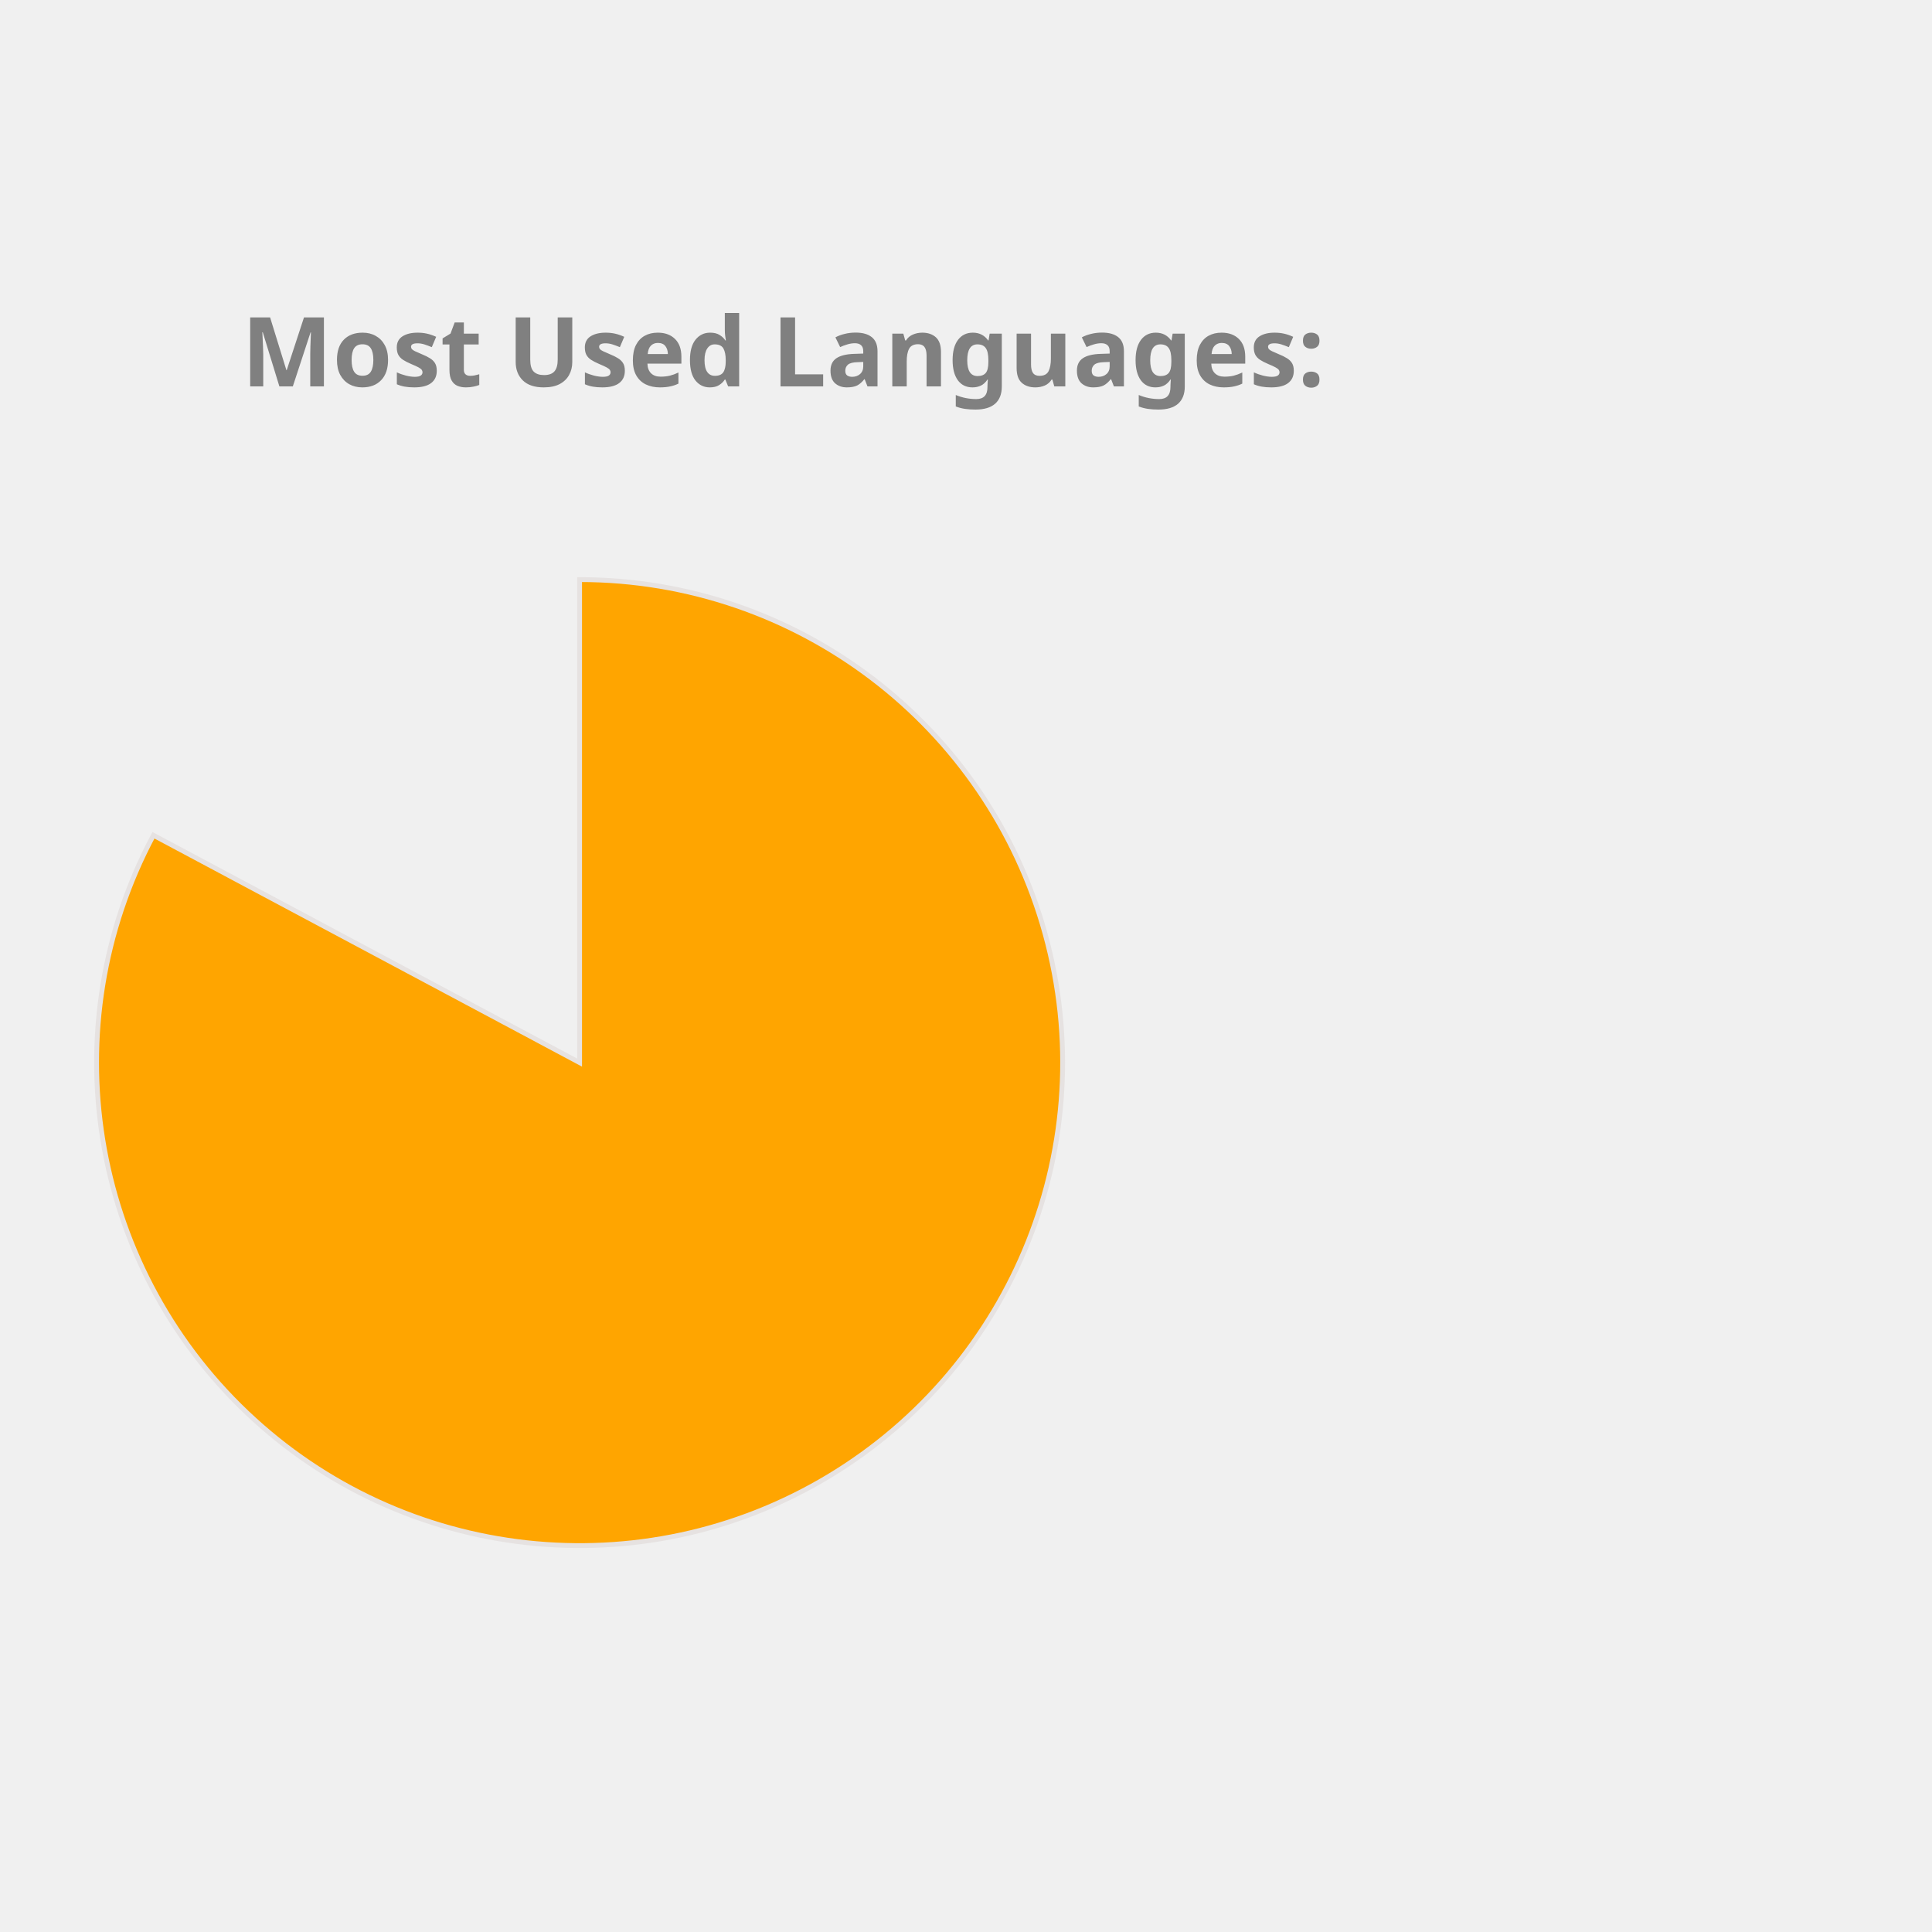
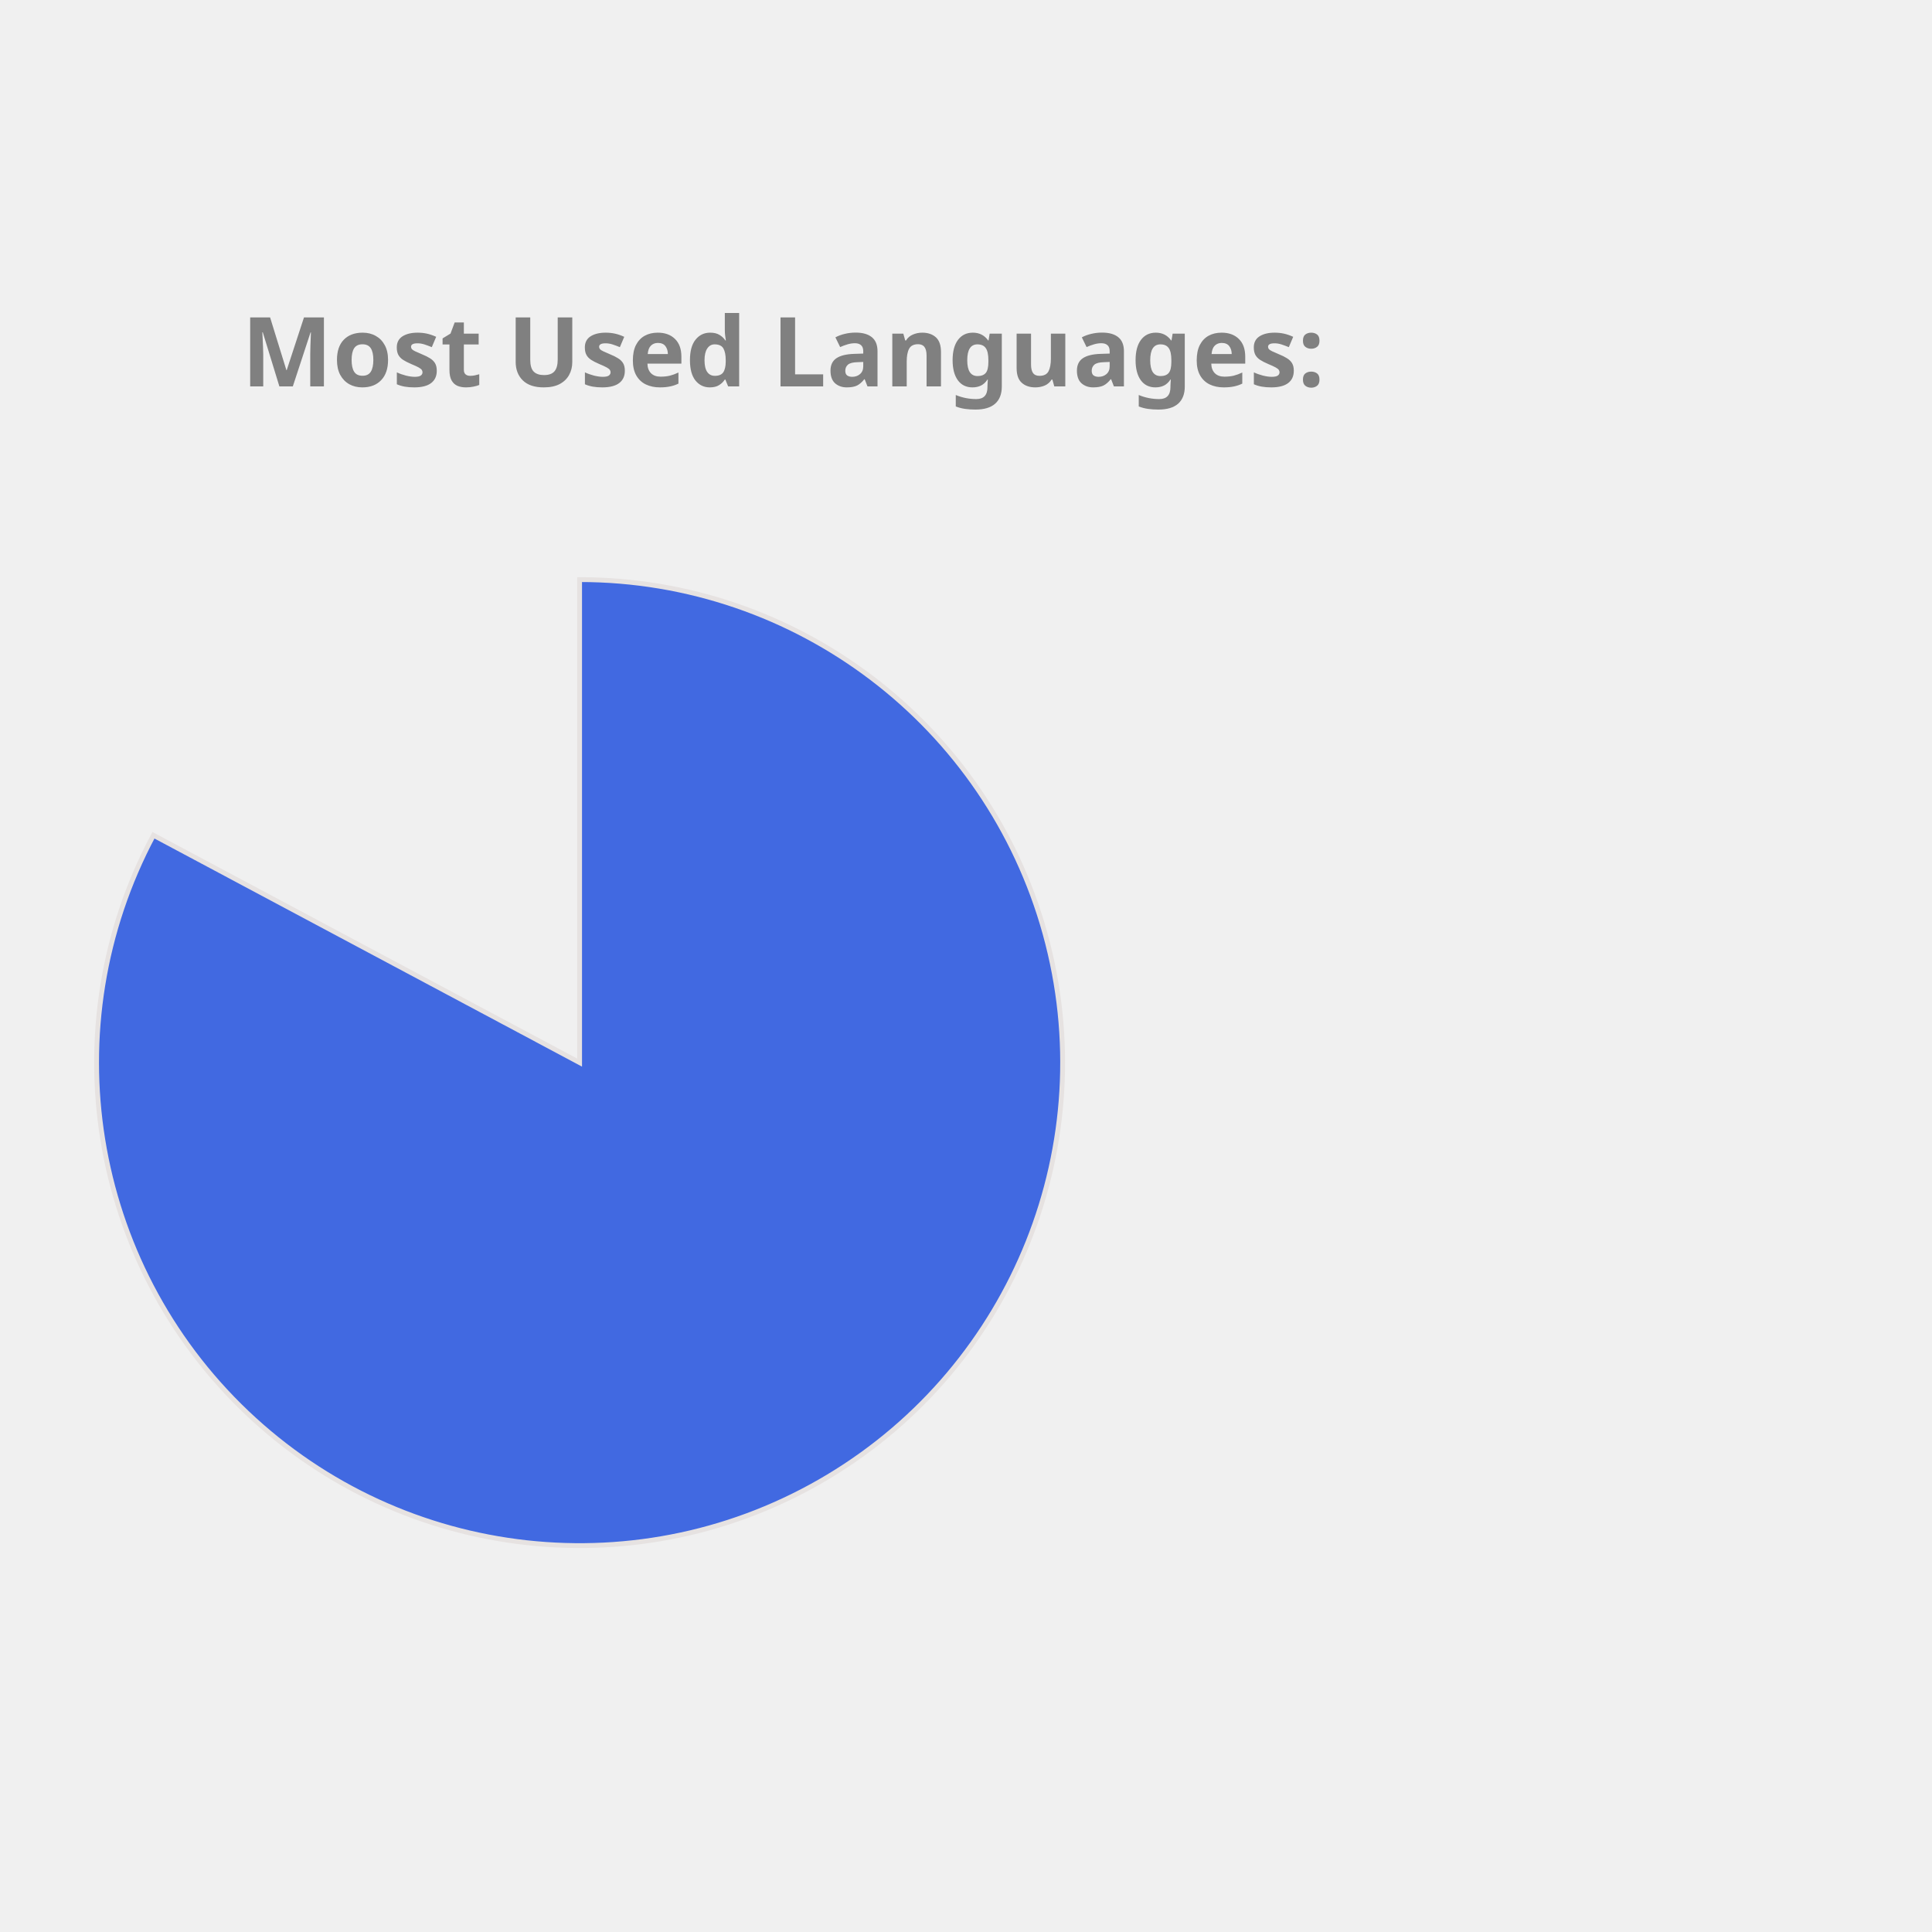
<svg xmlns="http://www.w3.org/2000/svg" height="350px" width="350px" viewBox="0 0 400 400">
  <style> 
        .label {
                font: bold 20px sans-serif;
                color: #404040;
                -webkit-text-stroke: 1px white;
        }

        path {
                stroke: #E6E2E1;
                stroke-width: 1px;
                transform: translate(60px, 100px);
        }

        .path_1 {
                animation: fadeIn 5s linear forwards;
        }

        .path_2 {
                transform: scale(0);
                animation: fadeIn 5s linear forwards 5s;
        }


        
        .path_3 {
                transform: scale(0);
                animation: fadeIn 5s linear forwards 10s;
        }


        .path_4 {
                transform: scale(0);
                animation: fadeIn 5s linear forwards 15s;
        }

        .path_5 {
                transform: scale(0);
                animation: fadeIn 5s linear forwards 20s;
        }

        .path_6 {
                transform: scale(0);
                animation: fadeIn 5s linear forwards 25s;
        }

        .path_7 {
                transform: scale(0);
                animation: fadeIn 5s linear forwards 30s;
        }

        .path_8 {
                transform: scale(0);
                animation: fadeIn 5s linear forwards 35s;
        }

        .path_9 {
                transform: scale(0);
                animation: fadeIn 5s linear forwards 40s;
        }

        .path_10 {
                transform: scale(0);
                animation: fadeIn 5s linear forwards 45s;
        }

        @keyframes fadeIn {
                0% {                        
                        transform: translate(250px, 300px) rotate(0deg) scale(0);
                        
                }
                50% {
                        transform: translate(150px, 220px) rotate(180deg) scale(0.5);
                        
                }
                
                100% {
                        transform: translate(60px, 120px) rotate(360deg) scale(1);
                        
                }
        }
        .txt_1 {
                opacity: 0;
                animation: txtShow 5s linear forwards 0s;
        }

        .txt_2 {
                opacity: 0;
                animation: txtShow 5s linear forwards 5s;
        }

        .txt_3 {
                opacity: 0;
                animation: txtShow 5s linear forwards 10s;
        }

        .txt_4 {
                opacity: 0;
                animation: txtShow 5s linear forwards 15s;
        }

        .txt_5 {
                opacity: 0;
                animation: txtShow 5s linear forwards 20s;
        }

        .txt_6 {
                opacity: 0;
                animation: txtShow 5s linear forwards 25s;
        }

        .txt_7 {
                opacity: 0;
                animation: txtShow 5s linear forwards 30s;
        }

        .txt_8 {
                opacity: 0;
                animation: txtShow 5s linear forwards 35s;
        }

        .txt_9 {
                opacity: 0;
                animation: txtShow 5s linear forwards 40s;
        }

        .txt_10 {
                opacity: 0;
                animation: txtShow 5s linear forwards 45s;
        }

        @keyframes txtShow {
                0% {                        
                        opacity: 0;
                        transform: translate(0px, 0px) scale(0);
                }
                100% {
                        opacity: 1;
                        transform: translate(0px, 0px) scale(1);
                        
                }
        }
</style>
-   <path class="path_1" d="M 60,120 L 60,20 A 100,100 0 1 1 -28.229,72.93 Z" fill="Orange" stroke="#fff" stroke-width="2" />
-   <text class="txt_1" x="260" y="150" fill="Orange" stroke="Orange" stroke-width="1">Jupyter Notebook</text>
-   <path class="path_2" d="M 60,120 L -28.229,72.93 A 100,100 0 0 1 -5.659,44.575 Z" fill="Coral" stroke="#fff" stroke-width="2" />
-   <text class="txt_2" x="260" y="170" fill="Coral" stroke="Coral" stroke-width="1">C++</text>
-   <path class="path_3" d="M 60,120 L -5.659,44.575 A 100,100 0 0 1 21.442,27.733 Z" fill="RosyBrown" stroke="#fff" stroke-width="2" />
-   <text class="txt_3" x="260" y="190" fill="RosyBrown" stroke="RosyBrown" stroke-width="1">JavaScript</text>
-   <path class="path_4" d="M 60,120 L 21.442,27.733 A 100,100 0 0 1 41.879,21.655 Z" fill="DarkKhaki" stroke="#fff" stroke-width="2" />
-   <text class="txt_4" x="260" y="210" fill="DarkKhaki" stroke="DarkKhaki" stroke-width="1">Python</text>
-   <path class="path_5" d="M 60,120 L 41.879,21.655 A 100,100 0 0 1 51.215,20.387 Z" fill="Gold" stroke="#fff" stroke-width="2" />
-   <text class="txt_5" x="260" y="230" fill="Gold" stroke="Gold" stroke-width="1">Java</text>
-   <path class="path_6" d="M 60,120 L 51.215,20.387 A 100,100 0 0 1 54.976,20.126 Z" fill="MediumTurquoise" stroke="#fff" stroke-width="2" />
-   <text class="txt_6" x="260" y="250" fill="MediumTurquoise" stroke="MediumTurquoise" stroke-width="1">C</text>
-   <path class="path_7" d="M 60,120 L 54.976,20.126 A 100,100 0 0 1 57.487,20.032 Z" fill="Tan" stroke="#fff" stroke-width="2" />
-   <text class="txt_7" x="260" y="270" fill="Tan" stroke="Tan" stroke-width="1">HTML</text>
-   <path class="path_8" d="M 60,120 L 57.487,20.032 A 100,100 0 0 1 58.743,20.008 Z" fill="Orchid" stroke="#fff" stroke-width="2" />
-   <text class="txt_8" x="260" y="290" fill="Orchid" stroke="Orchid" stroke-width="1">Shell</text>
-   <path class="path_9" d="M 60,120 L 58.743,20.008 A 100,100 0 0 1 59.372,20.002 Z" fill="RoyalBlue" stroke="#fff" stroke-width="2" />
-   <text class="txt_9" x="260" y="310" fill="RoyalBlue" stroke="RoyalBlue" stroke-width="1">SCSS</text>
-   <path class="path_10" d="M 60,120 L 59.372,20.002 A 100,100 0 0 1 60,20 Z" fill="CornflowerBlue" stroke="#fff" stroke-width="2" />
-   <text class="txt_10" x="260" y="330" fill="CornflowerBlue" stroke="CornflowerBlue" stroke-width="1">CSS</text>
+   <path class="path_1" d="M 60,120 L 60,20 A 100,100 0 1 1 -28.229,72.93 Z" fill="RoyalBlue" stroke="#fff" stroke-width="2" />
+   <text class="txt_1" x="260" y="150" fill="RoyalBlue" stroke="RoyalBlue" stroke-width="1">Jupyter Notebook</text>
+   <path class="path_2" d="M 60,120 L -28.229,72.93 A 100,100 0 0 1 -5.659,44.575 Z" fill="SteelBlue" stroke="#fff" stroke-width="2" />
+   <text class="txt_2" x="260" y="170" fill="SteelBlue" stroke="SteelBlue" stroke-width="1">C++</text>
+   <path class="path_3" d="M 60,120 L -5.659,44.575 A 100,100 0 0 1 21.442,27.733 Z" fill="Salmon" stroke="#fff" stroke-width="2" />
+   <text class="txt_3" x="260" y="190" fill="Salmon" stroke="Salmon" stroke-width="1">JavaScript</text>
+   <path class="path_4" d="M 60,120 L 21.442,27.733 A 100,100 0 0 1 41.879,21.655 Z" fill="IndianRed" stroke="#fff" stroke-width="2" />
+   <text class="txt_4" x="260" y="210" fill="IndianRed" stroke="IndianRed" stroke-width="1">Python</text>
+   <path class="path_5" d="M 60,120 L 41.879,21.655 A 100,100 0 0 1 51.215,20.387 Z" fill="Orange" stroke="#fff" stroke-width="2" />
+   <text class="txt_5" x="260" y="230" fill="Orange" stroke="Orange" stroke-width="1">Java</text>
+   <path class="path_6" d="M 60,120 L 51.215,20.387 A 100,100 0 0 1 54.976,20.126 Z" fill="CornflowerBlue" stroke="#fff" stroke-width="2" />
+   <text class="txt_6" x="260" y="250" fill="CornflowerBlue" stroke="CornflowerBlue" stroke-width="1">C</text>
+   <path class="path_7" d="M 60,120 L 54.976,20.126 A 100,100 0 0 1 57.487,20.032 Z" fill="Orchid" stroke="#fff" stroke-width="2" />
+   <text class="txt_7" x="260" y="270" fill="Orchid" stroke="Orchid" stroke-width="1">HTML</text>
+   <path class="path_8" d="M 60,120 L 57.487,20.032 A 100,100 0 0 1 58.743,20.008 Z" fill="MediumSlateBlue" stroke="#fff" stroke-width="2" />
+   <text class="txt_8" x="260" y="290" fill="MediumSlateBlue" stroke="MediumSlateBlue" stroke-width="1">Shell</text>
+   <path class="path_9" d="M 60,120 L 58.743,20.008 A 100,100 0 0 1 59.372,20.002 Z" fill="Crimson" stroke="#fff" stroke-width="2" />
+   <text class="txt_9" x="260" y="310" fill="Crimson" stroke="Crimson" stroke-width="1">SCSS</text>
+   <path class="path_10" d="M 60,120 L 59.372,20.002 A 100,100 0 0 1 60,20 Z" fill="Coral" stroke="#fff" stroke-width="2" />
+   <text class="txt_10" x="260" y="330" fill="Coral" stroke="Coral" stroke-width="1">CSS</text>
  <g class="label">
    <text x="50" y="80" fill="grey">Most Used Languages:</text>
  </g>
</svg>
